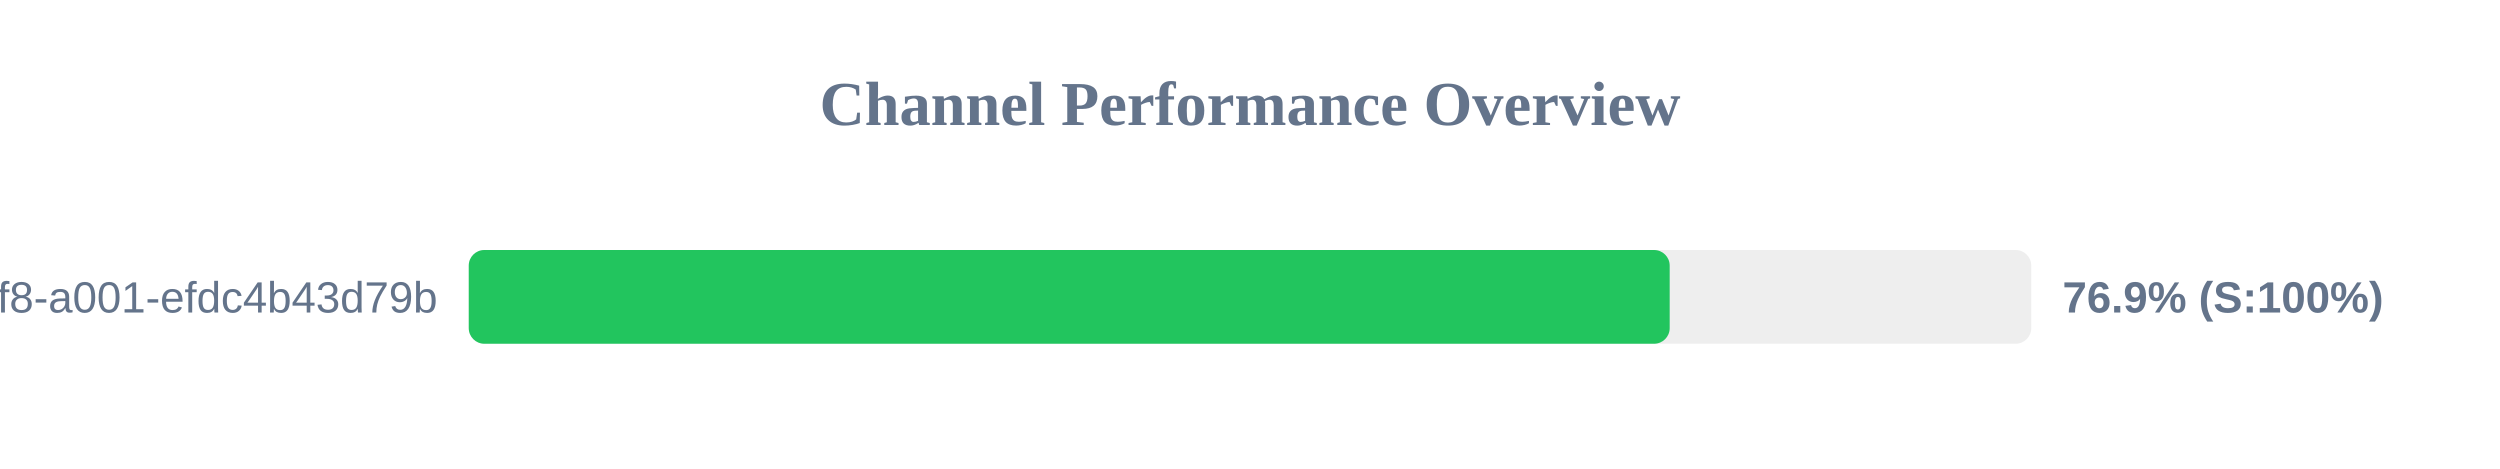
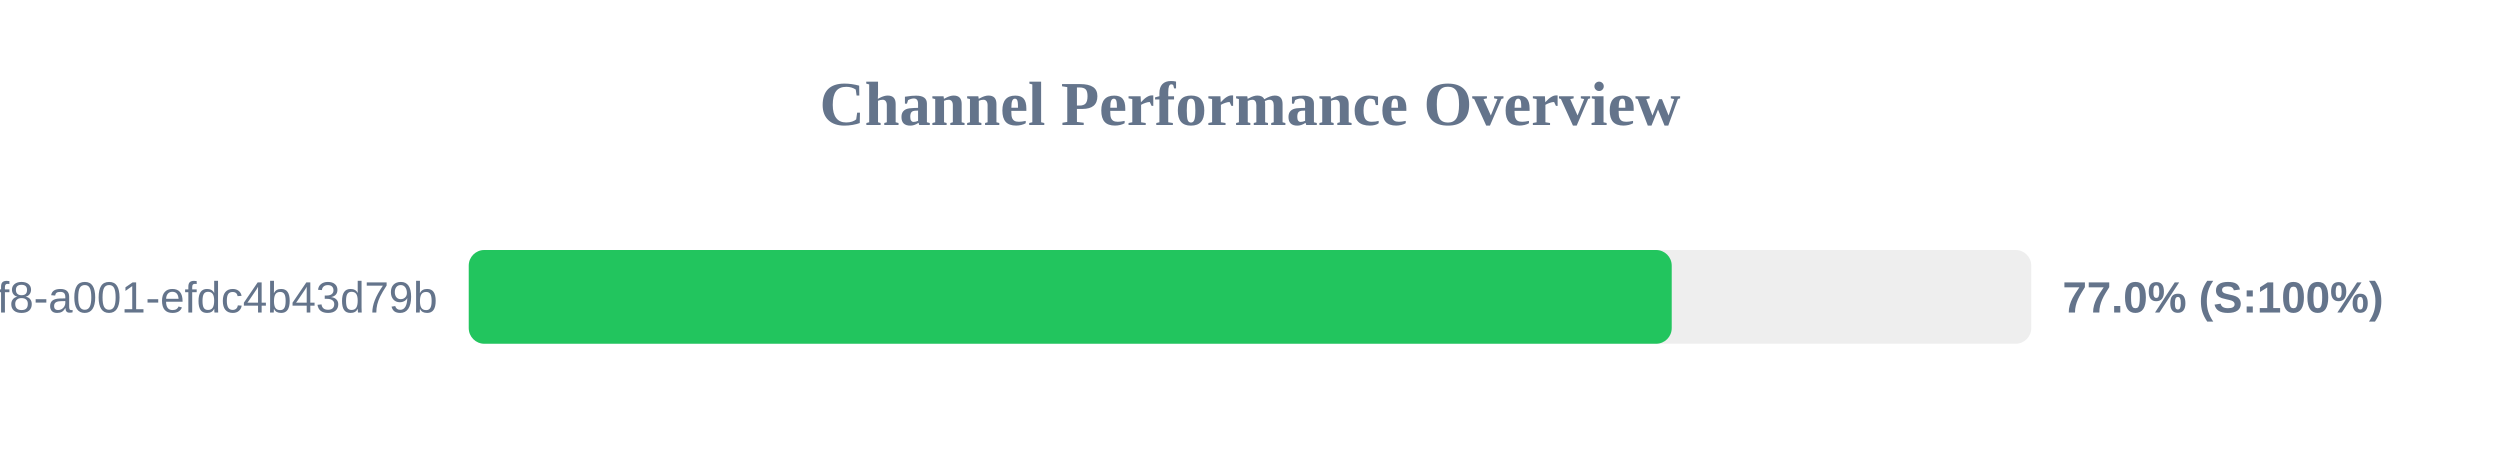
<svg xmlns="http://www.w3.org/2000/svg" width="800" height="150" version="1.1">
  <style>
        .row { font: 14px Arial; fill: #64748b; }
        .score { font: bold 14px Arial; fill: #64748b; }
    </style>
  <text x="400" y="40" text-anchor="middle" font-size="20px" font-weight="bold" fill="#64748b">Channel Performance Overview</text>
  <rect x="150" y="80" width="500" height="30" fill="#eee" rx="5" />
-   <rect x="150" y="80" width="384.3" height="30" fill="#22c55e" rx="5" />
+   <rect x="150" y="80" width="384.95" height="30" fill="#22c55e" rx="5" />
  <text x="140" y="100" text-anchor="end" class="row">?uuid=1fdb6b30-5371-4ff8-a001-efdc4b43d79b</text>
-   <text x="660" y="100" text-anchor="start" class="score">76.9% (S:100%)</text>
+   <text x="660" y="100" text-anchor="start" class="score">77.0% (S:100%)</text>
</svg>
